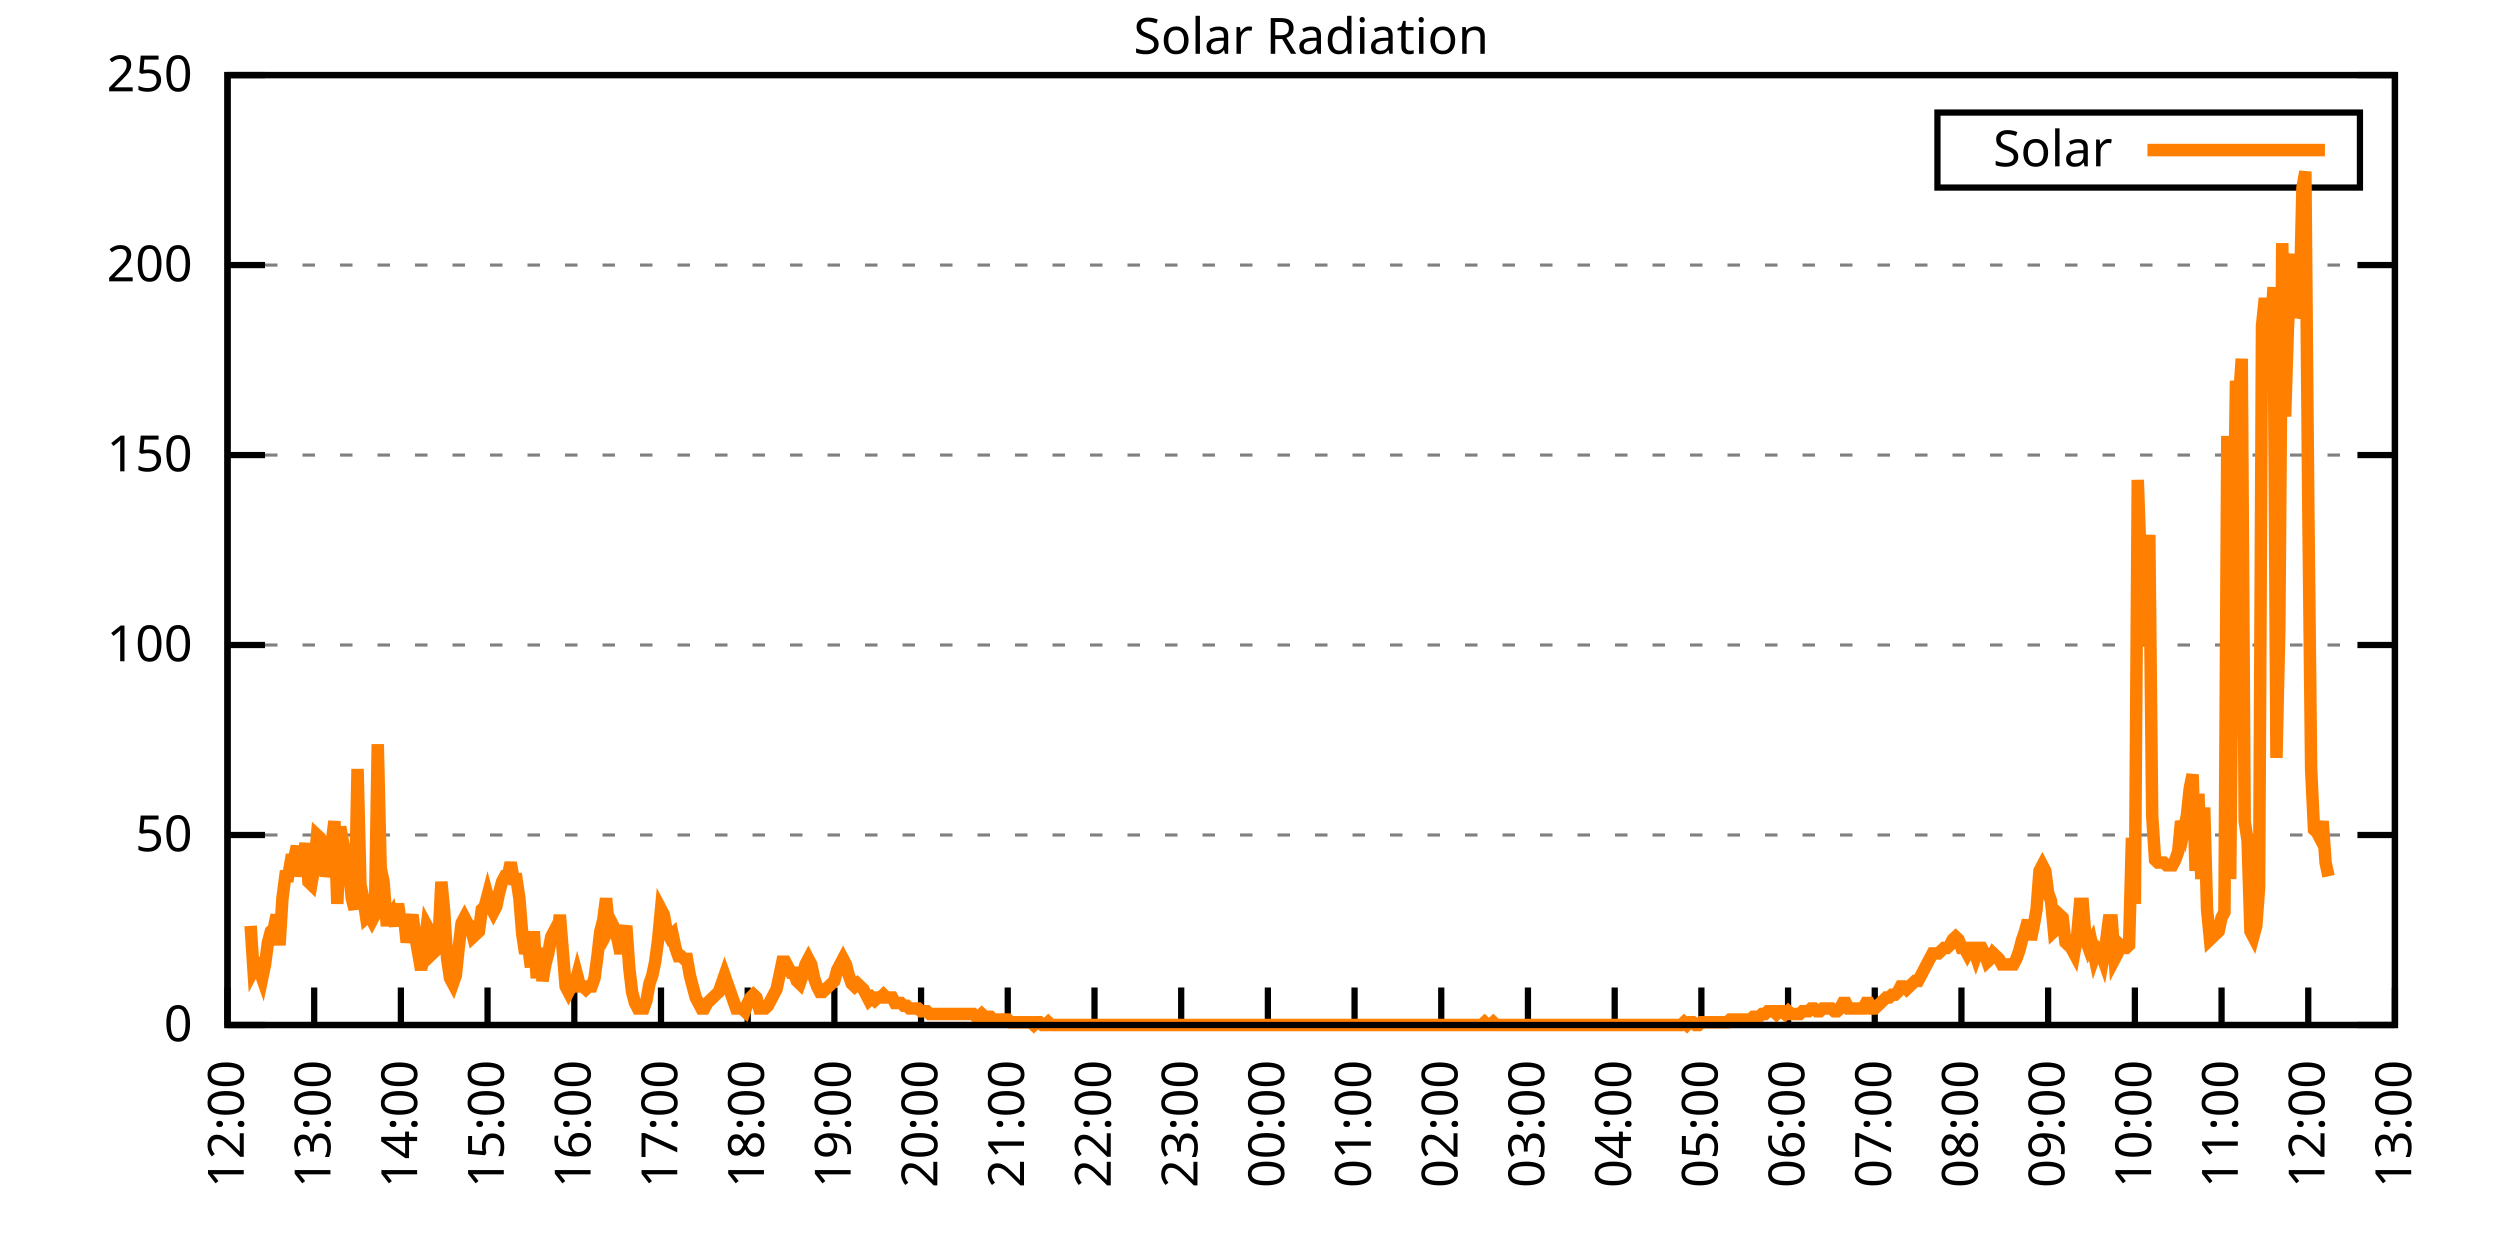
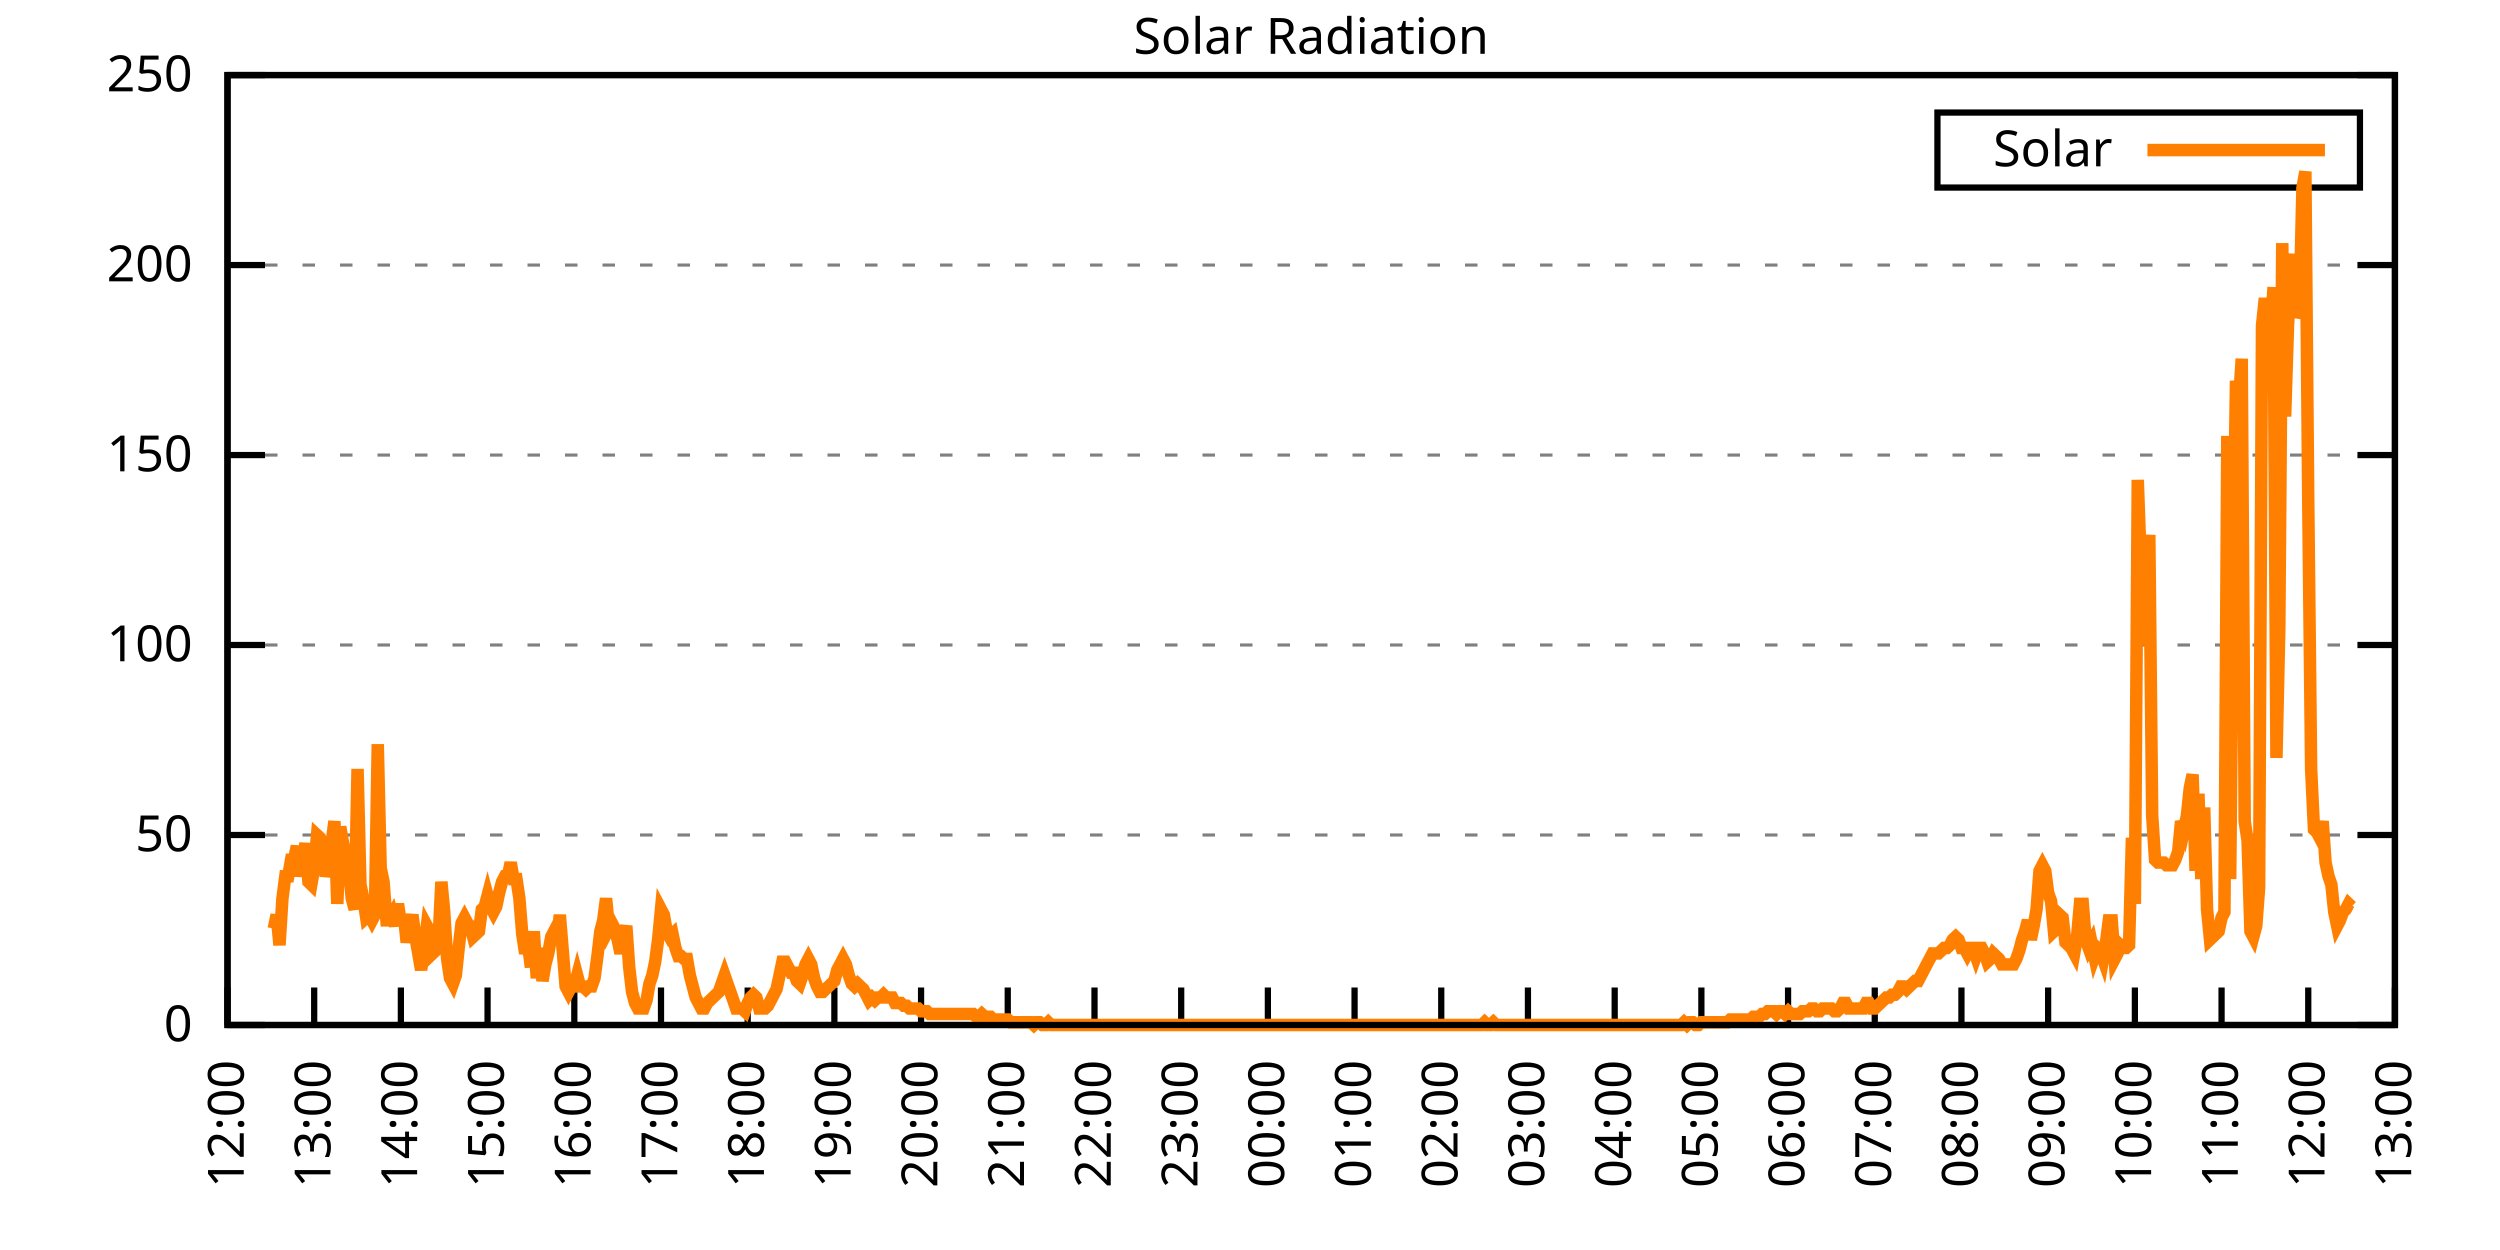
<svg xmlns="http://www.w3.org/2000/svg" xmlns:xlink="http://www.w3.org/1999/xlink" width="400" height="200" viewBox="0 0 400 200">
  <g id="gnuplot_canvas">
    <rect x="0" y="0" width="400" height="200" fill="none" />
    <defs>
      <circle id="gpDot" r="0.5" stroke-width="0.5" stroke="currentColor" />
      <path id="gpPt0" stroke-width="0.333" stroke="currentColor" d="M-1,0 h2 M0,-1 v2" />
      <path id="gpPt1" stroke-width="0.333" stroke="currentColor" d="M-1,-1 L1,1 M1,-1 L-1,1" />
      <path id="gpPt2" stroke-width="0.333" stroke="currentColor" d="M-1,0 L1,0 M0,-1 L0,1 M-1,-1 L1,1 M-1,1 L1,-1" />
      <rect id="gpPt3" stroke-width="0.333" stroke="currentColor" x="-1" y="-1" width="2" height="2" />
      <rect id="gpPt4" stroke-width="0.333" stroke="currentColor" fill="currentColor" x="-1" y="-1" width="2" height="2" />
      <circle id="gpPt5" stroke-width="0.333" stroke="currentColor" cx="0" cy="0" r="1" />
      <use xlink:href="#gpPt5" id="gpPt6" fill="currentColor" stroke="none" />
      <path id="gpPt7" stroke-width="0.333" stroke="currentColor" d="M0,-1.33 L-1.33,0.67 L1.33,0.67 z" />
      <use xlink:href="#gpPt7" id="gpPt8" fill="currentColor" stroke="none" />
      <use xlink:href="#gpPt7" id="gpPt9" stroke="currentColor" transform="rotate(180)" />
      <use xlink:href="#gpPt9" id="gpPt10" fill="currentColor" stroke="none" />
      <use xlink:href="#gpPt3" id="gpPt11" stroke="currentColor" transform="rotate(45)" />
      <use xlink:href="#gpPt11" id="gpPt12" fill="currentColor" stroke="none" />
      <path id="gpPt13" stroke-width="0.333" stroke="currentColor" d="M0,1.330 L1.265,0.411 L0.782,-1.067 L-0.782,-1.076 L-1.265,0.411 z" />
      <use xlink:href="#gpPt13" id="gpPt14" fill="currentColor" stroke="none" />
      <filter id="textbox" filterUnits="objectBoundingBox" x="0" y="0" height="1" width="1">
        <feFlood flood-color="white" flood-opacity="1" result="bgnd" />
        <feComposite in="SourceGraphic" in2="bgnd" operator="atop" />
      </filter>
      <filter id="greybox" filterUnits="objectBoundingBox" x="0" y="0" height="1" width="1">
        <feFlood flood-color="lightgrey" flood-opacity="1" result="grey" />
        <feComposite in="SourceGraphic" in2="grey" operator="atop" />
      </filter>
    </defs>
    <g fill="none" color="white" stroke="currentColor" stroke-width="1.00" stroke-linecap="butt" stroke-linejoin="miter">
</g>
    <g fill="none" color="black" stroke="currentColor" stroke-width="1.00" stroke-linecap="butt" stroke-linejoin="miter">
      <g stroke="none" shape-rendering="crispEdges">
        <polygon fill="rgb(255, 255, 255)" points="36.40,164.00 383.18,164.00 383.18,12.02 36.40,12.02 " />
      </g>
    </g>
    <g fill="none" color="black" stroke="currentColor" stroke-width="1.00" stroke-linecap="butt" stroke-linejoin="miter">
</g>
    <g fill="none" color="black" stroke="black" stroke-width="0.50" stroke-linecap="butt" stroke-linejoin="miter">
</g>
    <g fill="none" color="gray" stroke="currentColor" stroke-width="0.50" stroke-linecap="butt" stroke-linejoin="miter">
      <path stroke="gray" stroke-dasharray="2,4" class="gridline" d="M36.40,164.00 L383.19,164.00  " />
    </g>
    <g fill="none" color="gray" stroke="gray" stroke-width="1.00" stroke-linecap="butt" stroke-linejoin="miter">
</g>
    <g fill="none" color="black" stroke="currentColor" stroke-width="1.00" stroke-linecap="butt" stroke-linejoin="miter">
      <path stroke="black" d="M36.40,164.00 L42.40,164.00 M383.19,164.00 L377.19,164.00  " />
      <g transform="translate(30.80,166.60)" stroke="none" fill="black" font-family="Sans" font-size="8.00" text-anchor="end">
        <text>
          <tspan font-family="Sans"> 0</tspan>
        </text>
      </g>
    </g>
    <g fill="none" color="black" stroke="currentColor" stroke-width="1.00" stroke-linecap="butt" stroke-linejoin="miter">
</g>
    <g fill="none" color="black" stroke="black" stroke-width="0.50" stroke-linecap="butt" stroke-linejoin="miter">
</g>
    <g fill="none" color="gray" stroke="currentColor" stroke-width="0.50" stroke-linecap="butt" stroke-linejoin="miter">
      <path stroke="gray" stroke-dasharray="2,4" class="gridline" d="M36.40,133.60 L383.19,133.60  " />
    </g>
    <g fill="none" color="gray" stroke="gray" stroke-width="1.00" stroke-linecap="butt" stroke-linejoin="miter">
</g>
    <g fill="none" color="black" stroke="currentColor" stroke-width="1.00" stroke-linecap="butt" stroke-linejoin="miter">
      <path stroke="black" d="M36.40,133.60 L42.40,133.60 M383.19,133.60 L377.19,133.60  " />
      <g transform="translate(30.80,136.20)" stroke="none" fill="black" font-family="Sans" font-size="8.00" text-anchor="end">
        <text>
          <tspan font-family="Sans"> 50</tspan>
        </text>
      </g>
    </g>
    <g fill="none" color="black" stroke="currentColor" stroke-width="1.00" stroke-linecap="butt" stroke-linejoin="miter">
</g>
    <g fill="none" color="black" stroke="black" stroke-width="0.50" stroke-linecap="butt" stroke-linejoin="miter">
</g>
    <g fill="none" color="gray" stroke="currentColor" stroke-width="0.50" stroke-linecap="butt" stroke-linejoin="miter">
      <path stroke="gray" stroke-dasharray="2,4" class="gridline" d="M36.40,103.20 L383.19,103.20  " />
    </g>
    <g fill="none" color="gray" stroke="gray" stroke-width="1.00" stroke-linecap="butt" stroke-linejoin="miter">
</g>
    <g fill="none" color="black" stroke="currentColor" stroke-width="1.00" stroke-linecap="butt" stroke-linejoin="miter">
      <path stroke="black" d="M36.40,103.20 L42.40,103.20 M383.19,103.20 L377.19,103.20  " />
      <g transform="translate(30.80,105.80)" stroke="none" fill="black" font-family="Sans" font-size="8.00" text-anchor="end">
        <text>
          <tspan font-family="Sans"> 100</tspan>
        </text>
      </g>
    </g>
    <g fill="none" color="black" stroke="currentColor" stroke-width="1.00" stroke-linecap="butt" stroke-linejoin="miter">
</g>
    <g fill="none" color="black" stroke="black" stroke-width="0.50" stroke-linecap="butt" stroke-linejoin="miter">
</g>
    <g fill="none" color="gray" stroke="currentColor" stroke-width="0.50" stroke-linecap="butt" stroke-linejoin="miter">
      <path stroke="gray" stroke-dasharray="2,4" class="gridline" d="M36.40,72.81 L383.19,72.81  " />
    </g>
    <g fill="none" color="gray" stroke="gray" stroke-width="1.00" stroke-linecap="butt" stroke-linejoin="miter">
</g>
    <g fill="none" color="black" stroke="currentColor" stroke-width="1.00" stroke-linecap="butt" stroke-linejoin="miter">
      <path stroke="black" d="M36.40,72.81 L42.40,72.81 M383.19,72.81 L377.19,72.81  " />
      <g transform="translate(30.80,75.41)" stroke="none" fill="black" font-family="Sans" font-size="8.00" text-anchor="end">
        <text>
          <tspan font-family="Sans"> 150</tspan>
        </text>
      </g>
    </g>
    <g fill="none" color="black" stroke="currentColor" stroke-width="1.00" stroke-linecap="butt" stroke-linejoin="miter">
</g>
    <g fill="none" color="black" stroke="black" stroke-width="0.50" stroke-linecap="butt" stroke-linejoin="miter">
</g>
    <g fill="none" color="gray" stroke="currentColor" stroke-width="0.50" stroke-linecap="butt" stroke-linejoin="miter">
      <path stroke="gray" stroke-dasharray="2,4" class="gridline" d="M36.40,42.41 L383.19,42.41  " />
    </g>
    <g fill="none" color="gray" stroke="gray" stroke-width="1.00" stroke-linecap="butt" stroke-linejoin="miter">
</g>
    <g fill="none" color="black" stroke="currentColor" stroke-width="1.00" stroke-linecap="butt" stroke-linejoin="miter">
      <path stroke="black" d="M36.40,42.41 L42.40,42.41 M383.19,42.41 L377.19,42.41  " />
      <g transform="translate(30.80,45.01)" stroke="none" fill="black" font-family="Sans" font-size="8.00" text-anchor="end">
        <text>
          <tspan font-family="Sans"> 200</tspan>
        </text>
      </g>
    </g>
    <g fill="none" color="black" stroke="currentColor" stroke-width="1.00" stroke-linecap="butt" stroke-linejoin="miter">
</g>
    <g fill="none" color="black" stroke="black" stroke-width="0.50" stroke-linecap="butt" stroke-linejoin="miter">
</g>
    <g fill="none" color="gray" stroke="currentColor" stroke-width="0.50" stroke-linecap="butt" stroke-linejoin="miter">
      <path stroke="gray" stroke-dasharray="2,4" class="gridline" d="M36.40,12.01 L383.19,12.01  " />
    </g>
    <g fill="none" color="gray" stroke="gray" stroke-width="1.00" stroke-linecap="butt" stroke-linejoin="miter">
</g>
    <g fill="none" color="black" stroke="currentColor" stroke-width="1.00" stroke-linecap="butt" stroke-linejoin="miter">
      <path stroke="black" d="M36.40,12.01 L42.40,12.01 M383.19,12.01 L377.19,12.01  " />
      <g transform="translate(30.80,14.61)" stroke="none" fill="black" font-family="Sans" font-size="8.00" text-anchor="end">
        <text>
          <tspan font-family="Sans"> 250</tspan>
        </text>
      </g>
    </g>
    <g fill="none" color="black" stroke="currentColor" stroke-width="1.00" stroke-linecap="butt" stroke-linejoin="miter">
      <path stroke="black" d="M36.40,164.00 L36.40,158.00  " />
      <g transform="translate(39.00,169.60) rotate(270.00)" stroke="none" fill="black" font-family="Sans" font-size="8.00" text-anchor="end">
        <text>
          <tspan font-family="Sans">12:00</tspan>
        </text>
      </g>
    </g>
    <g fill="none" color="black" stroke="currentColor" stroke-width="1.00" stroke-linecap="butt" stroke-linejoin="miter">
      <path stroke="black" d="M50.27,164.00 L50.27,158.00  " />
      <g transform="translate(52.87,169.60) rotate(270.00)" stroke="none" fill="black" font-family="Sans" font-size="8.00" text-anchor="end">
        <text>
          <tspan font-family="Sans">13:00</tspan>
        </text>
      </g>
    </g>
    <g fill="none" color="black" stroke="currentColor" stroke-width="1.00" stroke-linecap="butt" stroke-linejoin="miter">
      <path stroke="black" d="M64.14,164.00 L64.14,158.00  " />
      <g transform="translate(66.74,169.60) rotate(270.00)" stroke="none" fill="black" font-family="Sans" font-size="8.00" text-anchor="end">
        <text>
          <tspan font-family="Sans">14:00</tspan>
        </text>
      </g>
    </g>
    <g fill="none" color="black" stroke="currentColor" stroke-width="1.00" stroke-linecap="butt" stroke-linejoin="miter">
      <path stroke="black" d="M78.01,164.00 L78.01,158.00  " />
      <g transform="translate(80.61,169.60) rotate(270.00)" stroke="none" fill="black" font-family="Sans" font-size="8.00" text-anchor="end">
        <text>
          <tspan font-family="Sans">15:00</tspan>
        </text>
      </g>
    </g>
    <g fill="none" color="black" stroke="currentColor" stroke-width="1.00" stroke-linecap="butt" stroke-linejoin="miter">
      <path stroke="black" d="M91.89,164.00 L91.89,158.00  " />
      <g transform="translate(94.49,169.60) rotate(270.00)" stroke="none" fill="black" font-family="Sans" font-size="8.00" text-anchor="end">
        <text>
          <tspan font-family="Sans">16:00</tspan>
        </text>
      </g>
    </g>
    <g fill="none" color="black" stroke="currentColor" stroke-width="1.00" stroke-linecap="butt" stroke-linejoin="miter">
      <path stroke="black" d="M105.76,164.00 L105.76,158.00  " />
      <g transform="translate(108.36,169.60) rotate(270.00)" stroke="none" fill="black" font-family="Sans" font-size="8.00" text-anchor="end">
        <text>
          <tspan font-family="Sans">17:00</tspan>
        </text>
      </g>
    </g>
    <g fill="none" color="black" stroke="currentColor" stroke-width="1.00" stroke-linecap="butt" stroke-linejoin="miter">
      <path stroke="black" d="M119.63,164.00 L119.63,158.00  " />
      <g transform="translate(122.23,169.60) rotate(270.00)" stroke="none" fill="black" font-family="Sans" font-size="8.00" text-anchor="end">
        <text>
          <tspan font-family="Sans">18:00</tspan>
        </text>
      </g>
    </g>
    <g fill="none" color="black" stroke="currentColor" stroke-width="1.00" stroke-linecap="butt" stroke-linejoin="miter">
      <path stroke="black" d="M133.50,164.00 L133.50,158.00  " />
      <g transform="translate(136.10,169.60) rotate(270.00)" stroke="none" fill="black" font-family="Sans" font-size="8.00" text-anchor="end">
        <text>
          <tspan font-family="Sans">19:00</tspan>
        </text>
      </g>
    </g>
    <g fill="none" color="black" stroke="currentColor" stroke-width="1.00" stroke-linecap="butt" stroke-linejoin="miter">
      <path stroke="black" d="M147.37,164.00 L147.37,158.00  " />
      <g transform="translate(149.97,169.60) rotate(270.00)" stroke="none" fill="black" font-family="Sans" font-size="8.00" text-anchor="end">
        <text>
          <tspan font-family="Sans">20:00</tspan>
        </text>
      </g>
    </g>
    <g fill="none" color="black" stroke="currentColor" stroke-width="1.00" stroke-linecap="butt" stroke-linejoin="miter">
      <path stroke="black" d="M161.24,164.00 L161.24,158.00  " />
      <g transform="translate(163.84,169.60) rotate(270.00)" stroke="none" fill="black" font-family="Sans" font-size="8.00" text-anchor="end">
        <text>
          <tspan font-family="Sans">21:00</tspan>
        </text>
      </g>
    </g>
    <g fill="none" color="black" stroke="currentColor" stroke-width="1.00" stroke-linecap="butt" stroke-linejoin="miter">
      <path stroke="black" d="M175.12,164.00 L175.12,158.00  " />
      <g transform="translate(177.72,169.60) rotate(270.00)" stroke="none" fill="black" font-family="Sans" font-size="8.00" text-anchor="end">
        <text>
          <tspan font-family="Sans">22:00</tspan>
        </text>
      </g>
    </g>
    <g fill="none" color="black" stroke="currentColor" stroke-width="1.00" stroke-linecap="butt" stroke-linejoin="miter">
      <path stroke="black" d="M188.99,164.00 L188.99,158.00  " />
      <g transform="translate(191.59,169.60) rotate(270.00)" stroke="none" fill="black" font-family="Sans" font-size="8.00" text-anchor="end">
        <text>
          <tspan font-family="Sans">23:00</tspan>
        </text>
      </g>
    </g>
    <g fill="none" color="black" stroke="currentColor" stroke-width="1.00" stroke-linecap="butt" stroke-linejoin="miter">
      <path stroke="black" d="M202.86,164.00 L202.86,158.00  " />
      <g transform="translate(205.46,169.60) rotate(270.00)" stroke="none" fill="black" font-family="Sans" font-size="8.00" text-anchor="end">
        <text>
          <tspan font-family="Sans">00:00</tspan>
        </text>
      </g>
    </g>
    <g fill="none" color="black" stroke="currentColor" stroke-width="1.00" stroke-linecap="butt" stroke-linejoin="miter">
      <path stroke="black" d="M216.73,164.00 L216.73,158.00  " />
      <g transform="translate(219.33,169.60) rotate(270.00)" stroke="none" fill="black" font-family="Sans" font-size="8.00" text-anchor="end">
        <text>
          <tspan font-family="Sans">01:00</tspan>
        </text>
      </g>
    </g>
    <g fill="none" color="black" stroke="currentColor" stroke-width="1.00" stroke-linecap="butt" stroke-linejoin="miter">
      <path stroke="black" d="M230.60,164.00 L230.60,158.00  " />
      <g transform="translate(233.20,169.60) rotate(270.00)" stroke="none" fill="black" font-family="Sans" font-size="8.00" text-anchor="end">
        <text>
          <tspan font-family="Sans">02:00</tspan>
        </text>
      </g>
    </g>
    <g fill="none" color="black" stroke="currentColor" stroke-width="1.00" stroke-linecap="butt" stroke-linejoin="miter">
      <path stroke="black" d="M244.47,164.00 L244.47,158.00  " />
      <g transform="translate(247.07,169.60) rotate(270.00)" stroke="none" fill="black" font-family="Sans" font-size="8.00" text-anchor="end">
        <text>
          <tspan font-family="Sans">03:00</tspan>
        </text>
      </g>
    </g>
    <g fill="none" color="black" stroke="currentColor" stroke-width="1.00" stroke-linecap="butt" stroke-linejoin="miter">
      <path stroke="black" d="M258.35,164.00 L258.35,158.00  " />
      <g transform="translate(260.95,169.60) rotate(270.00)" stroke="none" fill="black" font-family="Sans" font-size="8.00" text-anchor="end">
        <text>
          <tspan font-family="Sans">04:00</tspan>
        </text>
      </g>
    </g>
    <g fill="none" color="black" stroke="currentColor" stroke-width="1.00" stroke-linecap="butt" stroke-linejoin="miter">
      <path stroke="black" d="M272.22,164.00 L272.22,158.00  " />
      <g transform="translate(274.82,169.60) rotate(270.00)" stroke="none" fill="black" font-family="Sans" font-size="8.00" text-anchor="end">
        <text>
          <tspan font-family="Sans">05:00</tspan>
        </text>
      </g>
    </g>
    <g fill="none" color="black" stroke="currentColor" stroke-width="1.00" stroke-linecap="butt" stroke-linejoin="miter">
      <path stroke="black" d="M286.09,164.00 L286.09,158.00  " />
      <g transform="translate(288.69,169.60) rotate(270.00)" stroke="none" fill="black" font-family="Sans" font-size="8.00" text-anchor="end">
        <text>
          <tspan font-family="Sans">06:00</tspan>
        </text>
      </g>
    </g>
    <g fill="none" color="black" stroke="currentColor" stroke-width="1.00" stroke-linecap="butt" stroke-linejoin="miter">
      <path stroke="black" d="M299.96,164.00 L299.96,158.00  " />
      <g transform="translate(302.56,169.60) rotate(270.00)" stroke="none" fill="black" font-family="Sans" font-size="8.00" text-anchor="end">
        <text>
          <tspan font-family="Sans">07:00</tspan>
        </text>
      </g>
    </g>
    <g fill="none" color="black" stroke="currentColor" stroke-width="1.00" stroke-linecap="butt" stroke-linejoin="miter">
      <path stroke="black" d="M313.83,164.00 L313.83,158.00  " />
      <g transform="translate(316.43,169.60) rotate(270.00)" stroke="none" fill="black" font-family="Sans" font-size="8.00" text-anchor="end">
        <text>
          <tspan font-family="Sans">08:00</tspan>
        </text>
      </g>
    </g>
    <g fill="none" color="black" stroke="currentColor" stroke-width="1.00" stroke-linecap="butt" stroke-linejoin="miter">
      <path stroke="black" d="M327.70,164.00 L327.70,158.00  " />
      <g transform="translate(330.30,169.60) rotate(270.00)" stroke="none" fill="black" font-family="Sans" font-size="8.00" text-anchor="end">
        <text>
          <tspan font-family="Sans">09:00</tspan>
        </text>
      </g>
    </g>
    <g fill="none" color="black" stroke="currentColor" stroke-width="1.00" stroke-linecap="butt" stroke-linejoin="miter">
      <path stroke="black" d="M341.58,164.00 L341.58,158.00  " />
      <g transform="translate(344.18,169.60) rotate(270.00)" stroke="none" fill="black" font-family="Sans" font-size="8.00" text-anchor="end">
        <text>
          <tspan font-family="Sans">10:00</tspan>
        </text>
      </g>
    </g>
    <g fill="none" color="black" stroke="currentColor" stroke-width="1.00" stroke-linecap="butt" stroke-linejoin="miter">
      <path stroke="black" d="M355.45,164.00 L355.45,158.00  " />
      <g transform="translate(358.05,169.60) rotate(270.00)" stroke="none" fill="black" font-family="Sans" font-size="8.00" text-anchor="end">
        <text>
          <tspan font-family="Sans">11:00</tspan>
        </text>
      </g>
    </g>
    <g fill="none" color="black" stroke="currentColor" stroke-width="1.00" stroke-linecap="butt" stroke-linejoin="miter">
      <path stroke="black" d="M369.32,164.00 L369.32,158.00  " />
      <g transform="translate(371.92,169.60) rotate(270.00)" stroke="none" fill="black" font-family="Sans" font-size="8.00" text-anchor="end">
        <text>
          <tspan font-family="Sans">12:00</tspan>
        </text>
      </g>
    </g>
    <g fill="none" color="black" stroke="currentColor" stroke-width="1.00" stroke-linecap="butt" stroke-linejoin="miter">
      <path stroke="black" d="M383.19,164.00 L383.19,158.00  " />
      <g transform="translate(385.79,169.60) rotate(270.00)" stroke="none" fill="black" font-family="Sans" font-size="8.00" text-anchor="end">
        <text>
          <tspan font-family="Sans">13:00</tspan>
        </text>
      </g>
    </g>
    <g fill="none" color="black" stroke="currentColor" stroke-width="1.00" stroke-linecap="butt" stroke-linejoin="miter">
</g>
    <g fill="none" color="black" stroke="currentColor" stroke-width="1.00" stroke-linecap="butt" stroke-linejoin="miter">
      <path stroke="black" d="M36.40,12.01 L36.40,164.00 L383.19,164.00 L383.19,12.01 L36.40,12.01 Z  " />
    </g>
    <g fill="none" color="black" stroke="currentColor" stroke-width="1.00" stroke-linecap="butt" stroke-linejoin="miter">
</g>
    <g fill="none" color="black" stroke="currentColor" stroke-width="1.00" stroke-linecap="butt" stroke-linejoin="miter">
      <path stroke="black" d="M309.99,30.01 L309.99,18.01 L377.59,18.01 L377.59,30.01 L309.99,30.01 Z  " />
    </g>
    <g id="Solar_Radiation_plot_1">
      <g fill="none" color="white" stroke="black" stroke-width="2.00" stroke-linecap="butt" stroke-linejoin="miter">
</g>
      <g fill="none" color="black" stroke="currentColor" stroke-width="2.00" stroke-linecap="butt" stroke-linejoin="miter">
        <g transform="translate(337.99,26.61)" stroke="none" fill="black" font-family="Sans" font-size="8.00" text-anchor="end">
          <text>
            <tspan font-family="Sans">Solar</tspan>
          </text>
        </g>
      </g>
      <g fill="none" color="black" stroke="currentColor" stroke-width="2.00" stroke-linecap="butt" stroke-linejoin="miter">
-         <path stroke="rgb(255, 127,   0)" d="M343.59,24.01 L371.99,24.01 M40.10,148.14 L40.56,155.19 L41.02,154.31 L41.49,155.19 L41.95,156.51 L42.41,154.31   L42.87,150.79 L43.34,149.02 L43.80,148.58 L44.26,146.38 L44.72,151.23 L45.19,143.74 L45.65,140.21 L46.11,140.21   L46.57,137.57 L47.03,137.57 L47.50,135.37 L47.96,140.21 L48.42,137.57 L48.88,134.93 L49.35,141.09 L49.81,141.54   L50.27,138.89 L50.73,133.61 L51.20,134.05 L51.66,135.37 L52.12,140.21 L52.58,138.45 L53.05,134.93 L53.51,131.40   L53.97,144.62 L54.43,132.28 L54.90,134.93 L55.36,137.13 L55.82,138.89 L56.28,143.74 L56.75,145.50 L57.21,123.03   L57.67,141.54 L58.13,143.74 L58.59,146.82 L59.06,146.38 L59.52,147.26 L59.98,146.38 L60.44,119.07 L60.91,138.89   L61.37,141.09 L61.83,147.26 L62.29,147.26 L62.76,146.38 L63.22,148.14 L63.68,144.62 L64.14,147.70 L64.61,146.38   L65.07,150.79 L65.53,148.14 L65.99,146.38 L66.46,149.90 L66.92,152.55 L67.38,155.19 L67.84,152.11 L68.30,148.14   L68.77,149.02 L69.23,152.55 L69.69,152.11 L70.15,150.79 L70.62,141.09 L71.08,145.94 L71.54,153.43 L72.00,156.51   L72.47,157.39 L72.93,156.07 L73.39,151.67 L73.85,147.70 L74.32,146.82 L74.78,147.70 L75.24,148.14 L75.70,149.90   L76.17,149.46 L76.63,149.02 L77.09,145.50 L77.55,145.06 L78.01,143.30 L78.48,145.06 L78.94,145.94 L79.40,145.06   L79.86,142.86 L80.33,141.09 L80.79,140.21 L81.25,140.21 L81.71,138.01 L82.18,140.65 L82.64,140.65 L83.10,143.74   L83.56,149.46 L84.03,152.55 L84.49,151.23 L84.95,154.75 L85.41,149.02 L85.88,156.51 L86.34,151.67 L86.80,156.95   L87.26,154.31 L87.72,152.55 L88.19,149.90 L88.65,149.02 L89.11,150.79 L89.57,146.38 L90.04,152.11 L90.50,157.83   L90.96,158.71 L91.42,157.83 L91.89,157.83 L92.35,156.07 L92.81,157.83 L93.27,157.83 L93.74,158.27 L94.20,157.83   L94.66,157.83 L95.12,156.51 L95.59,152.99 L96.05,149.02 L96.51,147.26 L96.97,143.74 L97.44,148.58 L97.90,147.70   L98.36,148.58 L98.82,150.34 L99.28,152.55 L99.75,149.90 L100.21,148.14 L100.67,154.75 L101.13,158.71 L101.60,160.48   L102.06,161.36 L102.52,161.36 L102.98,161.36 L103.45,160.04 L103.91,157.39 L104.37,156.07 L104.83,153.87 L105.30,150.34   L105.76,145.50 L106.22,146.38 L106.68,149.02 L107.15,149.90 L107.61,149.46 L108.07,151.67 L108.53,152.99 L108.99,152.99   L109.46,153.43 L109.92,153.43 L110.38,156.07 L110.84,157.83 L111.31,159.60 L111.77,160.48 L112.23,161.36 L112.69,161.36   L113.16,160.48 L113.62,160.04 L114.08,159.60 L114.54,159.15 L115.01,158.71 L115.47,157.39 L115.93,156.07 L116.39,157.39   L116.86,158.71 L117.32,160.04 L117.78,161.36 L118.24,161.36 L118.70,161.36 L119.17,161.80 L119.63,160.48 L120.09,159.60   L120.55,159.15 L121.02,159.60 L121.48,161.36 L121.94,161.36 L122.40,161.36 L122.87,160.92 L123.33,160.04 L123.79,159.15   L124.25,158.27 L124.72,156.07 L125.18,153.87 L125.64,153.87 L126.10,154.75 L126.57,155.63 L127.03,155.63 L127.49,156.95   L127.95,157.39 L128.41,156.07 L128.88,154.31 L129.34,153.43 L129.80,154.31 L130.26,156.51 L130.73,157.83 L131.19,158.71   L131.65,158.71 L132.11,158.27 L132.58,157.83 L133.04,157.39 L133.50,156.95 L133.96,155.19 L134.43,154.31 L134.89,153.43   L135.35,154.31 L135.81,156.07 L136.28,157.39 L136.74,157.83 L137.20,157.39 L137.66,157.83 L138.13,158.27 L138.59,159.15   L139.05,160.04 L139.51,159.60 L139.97,160.04 L140.44,159.60 L140.90,159.60 L141.36,159.15 L141.82,159.60 L142.29,159.60   L142.75,159.60 L143.21,160.48 L143.67,160.48 L144.14,160.48 L144.60,160.92 L145.06,160.92 L145.52,161.36 L145.99,161.36   L146.45,161.36 L146.91,161.36 L147.37,161.80 L147.84,161.80 L148.30,161.80 L148.76,162.24 L149.22,162.24 L149.68,162.24   L150.15,162.24 L150.61,162.24 L151.07,162.24 L151.53,162.24 L152.00,162.24 L152.46,162.24 L152.92,162.24 L153.38,162.24   L153.85,162.24 L154.31,162.24 L154.77,162.24 L155.23,162.24 L155.70,162.24 L156.16,162.68 L156.62,162.68 L157.08,162.24   L157.55,162.68 L158.01,162.68 L158.47,162.68 L158.93,163.12 L159.39,163.12 L159.86,163.12 L160.32,163.12 L160.78,163.12   L161.24,163.12 L161.71,163.56 L162.17,163.56 L162.63,163.56 L163.09,163.56 L163.56,163.56 L164.02,163.56 L164.48,163.56   L164.94,163.56 L165.41,164.00 L165.87,163.56 L166.33,163.56 L166.79,164.00 L167.26,164.00 L167.72,163.56 L168.18,164.00   L168.64,164.00 L169.10,164.00 L169.57,164.00 L170.03,164.00 L170.49,164.00 L170.95,164.00 L171.42,164.00 L171.88,164.00   L172.34,164.00 L172.80,164.00 L173.27,164.00 L173.73,164.00 L174.19,164.00 L174.65,164.00 L175.12,164.00 L175.58,164.00   L176.04,164.00 L176.50,164.00 L176.97,164.00 L177.43,164.00 L177.89,164.00 L178.35,164.00 L178.82,164.00 L179.28,164.00   L179.74,164.00 L180.20,164.00 L180.66,164.00 L181.13,164.00 L181.59,164.00 L182.05,164.00 L182.51,164.00 L182.98,164.00   L183.44,164.00 L183.90,164.00 L184.36,164.00 L184.83,164.00 L185.29,164.00 L185.75,164.00 L186.21,164.00 L186.68,164.00   L187.14,164.00 L187.60,164.00 L188.06,164.00 L188.53,164.00 L188.99,164.00 L189.45,164.00 L189.91,164.00 L190.37,164.00   L190.84,164.00 L191.30,164.00 L191.76,164.00 L192.22,164.00 L192.69,164.00 L193.15,164.00 L193.61,164.00 L194.07,164.00   L194.54,164.00 L195.00,164.00 L195.46,164.00 L195.92,164.00 L196.39,164.00 L196.85,164.00 L197.31,164.00 L197.77,164.00   L198.24,164.00 L198.70,164.00 L199.16,164.00 L199.62,164.00 L200.08,164.00 L200.55,164.00 L201.01,164.00 L201.47,164.00   L201.93,164.00 L202.40,164.00 L202.86,164.00 L203.32,164.00 L203.78,164.00 L204.25,164.00 L204.71,164.00 L205.17,164.00   L205.63,164.00 L206.10,164.00 L206.56,164.00 L207.02,164.00 L207.48,164.00 L207.95,164.00 L208.41,164.00 L208.87,164.00   L209.33,164.00 L209.80,164.00 L210.26,164.00 L210.72,164.00 L211.18,164.00 L211.64,164.00 L212.11,164.00 L212.57,164.00   L213.03,164.00 L213.49,164.00 L213.96,164.00 L214.42,164.00 L214.88,164.00 L215.34,164.00 L215.81,164.00 L216.27,164.00   L216.73,164.00 L217.19,164.00 L217.66,164.00 L218.12,164.00 L218.58,164.00 L219.04,164.00 L219.51,164.00 L219.97,164.00   L220.43,164.00 L220.89,164.00 L221.35,164.00 L221.82,164.00 L222.28,164.00 L222.74,164.00 L223.20,164.00 L223.67,164.00   L224.13,164.00 L224.59,164.00 L225.05,164.00 L225.52,164.00 L225.98,164.00 L226.44,164.00 L226.90,164.00 L227.37,164.00   L227.83,164.00 L228.29,164.00 L228.75,164.00 L229.22,164.00 L229.68,164.00 L230.14,164.00 L230.60,164.00 L231.06,164.00   L231.53,164.00 L231.99,164.00 L232.45,164.00 L232.91,164.00 L233.38,164.00 L233.84,164.00 L234.30,164.00 L234.76,164.00   L235.23,164.00 L235.69,164.00 L236.15,164.00 L236.61,164.00 L237.08,164.00 L237.54,163.56 L238.00,164.00 L238.46,164.00   L238.93,163.56 L239.39,164.00 L239.85,164.00 L240.31,164.00 L240.77,164.00 L241.24,164.00 L241.70,164.00 L242.16,164.00   L242.62,164.00 L243.09,164.00 L243.55,164.00 L244.01,164.00 L244.47,164.00 L244.94,164.00 L245.40,164.00 L245.86,164.00   L246.32,164.00 L246.79,164.00 L247.25,164.00 L247.71,164.00 L248.17,164.00 L248.64,164.00 L249.10,164.00 L249.56,164.00   L250.02,164.00 L250.49,164.00 L250.95,164.00 L251.41,164.00 L251.87,164.00 L252.33,164.00 L252.80,164.00 L253.26,164.00   L253.72,164.00 L254.18,164.00 L254.65,164.00 L255.11,164.00 L255.57,164.00 L256.03,164.00 L256.50,164.00 L256.96,164.00   L257.42,164.00 L257.88,164.00 L258.35,164.00 L258.81,164.00 L259.27,164.00 L259.73,164.00 L260.20,164.00 L260.66,164.00   L261.12,164.00 L261.58,164.00 L262.04,164.00 L262.51,164.00 L262.97,164.00 L263.43,164.00 L263.89,164.00 L264.36,164.00   L264.82,164.00 L265.28,164.00 L265.74,164.00 L266.21,164.00 L266.67,164.00 L267.13,164.00 L267.59,164.00 L268.06,164.00   L268.52,164.00 L268.98,164.00 L269.44,163.56 L269.91,164.00 L270.37,163.56 L270.83,163.56 L271.29,164.00 L271.75,164.00   L272.22,163.56 L272.68,163.56 L273.14,163.56 L273.60,163.56 L274.07,163.56 L274.53,163.56 L274.99,163.56 L275.45,163.56   L275.92,163.56 L276.38,163.56 L276.84,163.12 L277.30,163.12 L277.77,163.12 L278.23,163.12 L278.69,163.12 L279.15,163.12   L279.62,163.12 L280.08,163.12 L280.54,162.68 L281.00,162.68 L281.46,162.68 L281.93,162.24 L282.39,162.24 L282.85,161.80   L283.31,161.80 L283.78,161.80 L284.24,162.24 L284.70,161.80 L285.16,161.80 L285.63,162.24 L286.09,161.80 L286.55,162.24   L287.01,162.24 L287.48,162.24 L287.94,162.24 L288.40,161.80 L288.86,161.80 L289.33,161.80 L289.79,161.36 L290.25,161.36   L290.71,161.80 L291.18,161.80 L291.64,161.36 L292.10,161.36 L292.56,161.36 L293.02,161.36 L293.49,161.80 L293.95,161.80   L294.41,161.36 L294.87,160.48 L295.34,160.48 L295.80,161.36 L296.26,161.36 L296.72,161.36 L297.19,161.36 L297.65,161.36   L298.11,161.36 L298.57,160.48 L299.04,160.48 L299.50,161.36 L299.96,161.36 L300.42,160.92 L300.89,160.48 L301.35,160.04   L301.81,159.60 L302.27,159.60 L302.73,159.15 L303.20,159.15 L303.66,158.71 L304.12,157.83 L304.58,157.83 L305.05,158.27   L305.51,157.83 L305.97,157.39 L306.43,156.95 L306.90,156.95 L307.36,156.07 L307.82,155.19 L308.28,154.31 L308.75,153.43   L309.21,152.55 L309.67,152.55 L310.13,152.55 L310.60,152.11 L311.06,151.67 L311.52,151.67 L311.98,151.23 L312.44,150.34   L312.91,149.90 L313.37,150.34 L313.83,151.67 L314.29,151.67 L314.76,152.55 L315.22,151.67 L315.68,151.67 L316.14,152.99   L316.61,151.67 L317.07,151.67 L317.53,152.55 L317.99,153.87 L318.46,153.43 L318.92,152.55 L319.38,152.99 L319.84,153.43   L320.31,154.31 L320.77,154.31 L321.23,154.31 L321.69,154.31 L322.15,154.31 L322.62,153.43 L323.08,152.11 L323.54,150.34   L324.00,149.02 L324.47,147.26 L324.93,150.34 L325.39,148.14 L325.85,145.50 L326.32,139.33 L326.78,138.45 L327.24,139.33   L327.70,142.86 L328.17,144.18 L328.63,149.02 L329.09,148.58 L329.55,146.38 L330.02,146.82 L330.48,150.79 L330.94,151.23   L331.40,151.67 L331.87,152.55 L332.33,149.90 L332.79,144.62 L333.25,144.62 L333.71,150.34 L334.18,151.67 L334.64,150.79   L335.10,152.99 L335.56,151.67 L336.03,152.11 L336.49,153.43 L336.95,150.79 L337.41,147.26 L337.88,147.26 L338.34,153.43   L338.80,152.55 L339.26,151.23 L339.73,151.67 L340.19,151.67 L340.65,151.23 L341.11,134.05 L341.58,144.62 L342.04,76.78   L342.50,89.56 L342.96,103.21 L343.42,91.76 L343.89,85.59 L344.35,130.52 L344.81,137.57 L345.27,138.01 L345.74,138.01   L346.20,138.01 L346.66,138.45 L347.12,138.45 L347.59,138.45 L348.05,137.57 L348.51,136.25 L348.97,131.40 L349.44,132.73   L349.90,130.52 L350.36,126.12 L350.82,123.92 L351.29,139.33 L351.75,127.00 L352.21,140.65 L352.67,129.20 L353.13,145.50   L353.60,150.34 L354.06,149.90 L354.52,149.46 L354.98,149.02 L355.45,146.82 L355.91,145.94 L356.37,69.74 L356.83,140.65   L357.30,91.76 L357.76,60.93 L358.22,64.45 L358.68,57.40 L359.15,131.40 L359.61,134.49 L360.07,149.02 L360.53,149.90   L361.00,148.14 L361.46,141.98 L361.92,52.12 L362.38,47.71 L362.84,52.12 L363.31,53.00 L363.77,45.95 L364.23,121.27   L364.69,100.57 L365.16,38.90 L365.62,66.65 L366.08,52.12 L366.54,44.19 L367.01,40.66 L367.47,50.79 L367.93,49.47   L368.39,30.09 L368.86,27.45 L369.32,80.31 L369.78,123.03 L370.24,132.73 L370.71,133.17 L371.17,134.05 L371.63,131.40   L372.09,138.01 L372.56,140.21  " />
+         <path stroke="rgb(255, 127,   0)" d="M343.59,24.01 L371.99,24.01 M43.80,148.58 L44.26,146.38 L44.72,151.23 L45.19,143.74 L45.65,140.21 L46.11,140.21   L46.57,137.57 L47.03,137.57 L47.50,135.37 L47.96,140.21 L48.42,137.57 L48.88,134.93 L49.35,141.09 L49.81,141.54   L50.27,138.89 L50.73,133.61 L51.20,134.05 L51.66,135.37 L52.12,140.21 L52.58,138.45 L53.05,134.93 L53.51,131.40   L53.97,144.62 L54.43,132.28 L54.90,134.93 L55.36,137.13 L55.82,138.89 L56.28,143.74 L56.75,145.50 L57.21,123.03   L57.67,141.54 L58.13,143.74 L58.59,146.82 L59.06,146.38 L59.52,147.26 L59.98,146.38 L60.44,119.07 L60.91,138.89   L61.37,141.09 L61.83,147.26 L62.29,147.26 L62.76,146.38 L63.22,148.14 L63.68,144.62 L64.14,147.70 L64.61,146.38   L65.07,150.79 L65.53,148.14 L65.99,146.38 L66.46,149.90 L66.92,152.55 L67.38,155.19 L67.84,152.11 L68.30,148.14   L68.77,149.02 L69.23,152.55 L69.69,152.11 L70.15,150.79 L70.62,141.09 L71.08,145.94 L71.54,153.43 L72.00,156.51   L72.47,157.39 L72.93,156.07 L73.39,151.67 L73.85,147.70 L74.32,146.82 L74.78,147.70 L75.24,148.14 L75.70,149.90   L76.17,149.46 L76.63,149.02 L77.09,145.50 L77.55,145.06 L78.01,143.30 L78.48,145.06 L78.94,145.94 L79.40,145.06   L79.86,142.86 L80.33,141.09 L80.79,140.21 L81.25,140.21 L81.71,138.01 L82.18,140.65 L82.64,140.65 L83.10,143.74   L83.56,149.46 L84.03,152.55 L84.49,151.23 L84.95,154.75 L85.41,149.02 L85.88,156.51 L86.34,151.67 L86.80,156.95   L87.26,154.31 L87.72,152.55 L88.19,149.90 L88.65,149.02 L89.11,150.79 L89.57,146.38 L90.04,152.11 L90.50,157.83   L90.96,158.71 L91.42,157.83 L91.89,157.83 L92.35,156.07 L92.81,157.83 L93.27,157.83 L93.74,158.27 L94.20,157.83   L94.66,157.83 L95.12,156.51 L95.59,152.99 L96.05,149.02 L96.51,147.26 L96.97,143.74 L97.44,148.58 L97.90,147.70   L98.36,148.58 L98.82,150.34 L99.28,152.55 L99.75,149.90 L100.21,148.14 L100.67,154.75 L101.13,158.71 L101.60,160.48   L102.06,161.36 L102.52,161.36 L102.98,161.36 L103.45,160.04 L103.91,157.39 L104.37,156.07 L104.83,153.87 L105.30,150.34   L105.76,145.50 L106.22,146.38 L106.68,149.02 L107.15,149.90 L107.61,149.46 L108.07,151.67 L108.53,152.99 L108.99,152.99   L109.46,153.43 L109.92,153.43 L110.38,156.07 L110.84,157.83 L111.31,159.60 L111.77,160.48 L112.23,161.36 L112.69,161.36   L113.16,160.48 L113.62,160.04 L114.08,159.60 L114.54,159.15 L115.01,158.71 L115.47,157.39 L115.93,156.07 L116.39,157.39   L116.86,158.71 L117.32,160.04 L117.78,161.36 L118.24,161.36 L118.70,161.36 L119.17,161.80 L119.63,160.48 L120.09,159.60   L120.55,159.15 L121.02,159.60 L121.48,161.36 L121.94,161.36 L122.40,161.36 L122.87,160.92 L123.33,160.04 L123.79,159.15   L124.25,158.27 L124.72,156.07 L125.18,153.87 L125.64,153.87 L126.10,154.75 L126.57,155.63 L127.03,155.63 L127.49,156.95   L127.95,157.39 L128.41,156.07 L128.88,154.31 L129.34,153.43 L129.80,154.31 L130.26,156.51 L130.73,157.83 L131.19,158.71   L131.65,158.71 L132.11,158.27 L132.58,157.83 L133.04,157.39 L133.50,156.95 L133.96,155.19 L134.43,154.31 L134.89,153.43   L135.35,154.31 L135.81,156.07 L136.28,157.39 L136.74,157.83 L137.20,157.39 L137.66,157.83 L138.13,158.27 L138.59,159.15   L139.05,160.04 L139.51,159.60 L139.97,160.04 L140.44,159.60 L140.90,159.60 L141.36,159.15 L141.82,159.60 L142.29,159.60   L142.75,159.60 L143.21,160.48 L143.67,160.48 L144.14,160.48 L144.60,160.92 L145.06,160.92 L145.52,161.36 L145.99,161.36   L146.45,161.36 L146.91,161.36 L147.37,161.80 L147.84,161.80 L148.30,161.80 L148.76,162.24 L149.22,162.24 L149.68,162.24   L150.15,162.24 L150.61,162.24 L151.07,162.24 L151.53,162.24 L152.00,162.24 L152.46,162.24 L152.92,162.24 L153.38,162.24   L153.85,162.24 L154.31,162.24 L154.77,162.24 L155.23,162.24 L155.70,162.24 L156.16,162.68 L156.62,162.68 L157.08,162.24   L157.55,162.68 L158.01,162.68 L158.47,162.68 L158.93,163.12 L159.39,163.12 L159.86,163.12 L160.32,163.12 L160.78,163.12   L161.24,163.12 L161.71,163.56 L162.17,163.56 L162.63,163.56 L163.09,163.56 L163.56,163.56 L164.02,163.56 L164.48,163.56   L164.94,163.56 L165.41,164.00 L165.87,163.56 L166.33,163.56 L166.79,164.00 L167.26,164.00 L167.72,163.56 L168.18,164.00   L168.64,164.00 L169.10,164.00 L169.57,164.00 L170.03,164.00 L170.49,164.00 L170.95,164.00 L171.42,164.00 L171.88,164.00   L172.34,164.00 L172.80,164.00 L173.27,164.00 L173.73,164.00 L174.19,164.00 L174.65,164.00 L175.12,164.00 L175.58,164.00   L176.04,164.00 L176.50,164.00 L176.97,164.00 L177.43,164.00 L177.89,164.00 L178.35,164.00 L178.82,164.00 L179.28,164.00   L179.74,164.00 L180.20,164.00 L180.66,164.00 L181.13,164.00 L181.59,164.00 L182.05,164.00 L182.51,164.00 L182.98,164.00   L183.44,164.00 L183.90,164.00 L184.36,164.00 L184.83,164.00 L185.29,164.00 L185.75,164.00 L186.21,164.00 L186.68,164.00   L187.14,164.00 L187.60,164.00 L188.06,164.00 L188.53,164.00 L188.99,164.00 L189.45,164.00 L189.91,164.00 L190.37,164.00   L190.84,164.00 L191.30,164.00 L191.76,164.00 L192.22,164.00 L192.69,164.00 L193.15,164.00 L193.61,164.00 L194.07,164.00   L194.54,164.00 L195.00,164.00 L195.46,164.00 L195.92,164.00 L196.39,164.00 L196.85,164.00 L197.31,164.00 L197.77,164.00   L198.24,164.00 L198.70,164.00 L199.16,164.00 L199.62,164.00 L200.08,164.00 L200.55,164.00 L201.01,164.00 L201.47,164.00   L201.93,164.00 L202.40,164.00 L202.86,164.00 L203.32,164.00 L203.78,164.00 L204.25,164.00 L204.71,164.00 L205.17,164.00   L205.63,164.00 L206.10,164.00 L206.56,164.00 L207.02,164.00 L207.48,164.00 L207.95,164.00 L208.41,164.00 L208.87,164.00   L209.33,164.00 L209.80,164.00 L210.26,164.00 L210.72,164.00 L211.18,164.00 L211.64,164.00 L212.11,164.00 L212.57,164.00   L213.03,164.00 L213.49,164.00 L213.96,164.00 L214.42,164.00 L214.88,164.00 L215.34,164.00 L215.81,164.00 L216.27,164.00   L216.73,164.00 L217.19,164.00 L217.66,164.00 L218.12,164.00 L218.58,164.00 L219.04,164.00 L219.51,164.00 L219.97,164.00   L220.43,164.00 L220.89,164.00 L221.35,164.00 L221.82,164.00 L222.28,164.00 L222.74,164.00 L223.20,164.00 L223.67,164.00   L224.13,164.00 L224.59,164.00 L225.05,164.00 L225.52,164.00 L225.98,164.00 L226.44,164.00 L226.90,164.00 L227.37,164.00   L227.83,164.00 L228.29,164.00 L228.75,164.00 L229.22,164.00 L229.68,164.00 L230.14,164.00 L230.60,164.00 L231.06,164.00   L231.53,164.00 L231.99,164.00 L232.45,164.00 L232.91,164.00 L233.38,164.00 L233.84,164.00 L234.30,164.00 L234.76,164.00   L235.23,164.00 L235.69,164.00 L236.15,164.00 L236.61,164.00 L237.08,164.00 L237.54,163.56 L238.00,164.00 L238.46,164.00   L238.93,163.56 L239.39,164.00 L239.85,164.00 L240.31,164.00 L240.77,164.00 L241.24,164.00 L241.70,164.00 L242.16,164.00   L242.62,164.00 L243.09,164.00 L243.55,164.00 L244.01,164.00 L244.47,164.00 L244.94,164.00 L245.40,164.00 L245.86,164.00   L246.32,164.00 L246.79,164.00 L247.25,164.00 L247.71,164.00 L248.17,164.00 L248.64,164.00 L249.10,164.00 L249.56,164.00   L250.02,164.00 L250.49,164.00 L250.95,164.00 L251.41,164.00 L251.87,164.00 L252.33,164.00 L252.80,164.00 L253.26,164.00   L253.72,164.00 L254.18,164.00 L254.65,164.00 L255.11,164.00 L255.57,164.00 L256.03,164.00 L256.50,164.00 L256.96,164.00   L257.42,164.00 L257.88,164.00 L258.35,164.00 L258.81,164.00 L259.27,164.00 L259.73,164.00 L260.20,164.00 L260.66,164.00   L261.12,164.00 L261.58,164.00 L262.04,164.00 L262.51,164.00 L262.97,164.00 L263.43,164.00 L263.89,164.00 L264.36,164.00   L264.82,164.00 L265.28,164.00 L265.74,164.00 L266.21,164.00 L266.67,164.00 L267.13,164.00 L267.59,164.00 L268.06,164.00   L268.52,164.00 L268.98,164.00 L269.44,163.56 L269.91,164.00 L270.37,163.56 L270.83,163.56 L271.29,164.00 L271.75,164.00   L272.22,163.56 L272.68,163.56 L273.14,163.56 L273.60,163.56 L274.07,163.56 L274.53,163.56 L274.99,163.56 L275.45,163.56   L275.92,163.56 L276.38,163.56 L276.84,163.12 L277.30,163.12 L277.77,163.12 L278.23,163.12 L278.69,163.12 L279.15,163.12   L279.62,163.12 L280.08,163.12 L280.54,162.68 L281.00,162.68 L281.46,162.68 L281.93,162.24 L282.39,162.24 L282.85,161.80   L283.31,161.80 L283.78,161.80 L284.24,162.24 L284.70,161.80 L285.16,161.80 L285.63,162.24 L286.09,161.80 L286.55,162.24   L287.01,162.24 L287.48,162.24 L287.94,162.24 L288.40,161.80 L288.86,161.80 L289.33,161.80 L289.79,161.36 L290.25,161.36   L290.71,161.80 L291.18,161.80 L291.64,161.36 L292.10,161.36 L292.56,161.36 L293.02,161.36 L293.49,161.80 L293.95,161.80   L294.41,161.36 L294.87,160.48 L295.34,160.48 L295.80,161.36 L296.26,161.36 L296.72,161.36 L297.19,161.36 L297.65,161.36   L298.11,161.36 L298.57,160.48 L299.04,160.48 L299.50,161.36 L299.96,161.36 L300.42,160.92 L300.89,160.48 L301.35,160.04   L301.81,159.60 L302.27,159.60 L302.73,159.15 L303.20,159.15 L303.66,158.71 L304.12,157.83 L304.58,157.83 L305.05,158.27   L305.51,157.83 L305.97,157.39 L306.43,156.95 L306.90,156.95 L307.36,156.07 L307.82,155.19 L308.28,154.31 L308.75,153.43   L309.21,152.55 L309.67,152.55 L310.13,152.55 L310.60,152.11 L311.06,151.67 L311.52,151.67 L311.98,151.23 L312.44,150.34   L312.91,149.90 L313.37,150.34 L313.83,151.67 L314.29,151.67 L314.76,152.55 L315.22,151.67 L315.68,151.67 L316.14,152.99   L316.61,151.67 L317.07,151.67 L317.53,152.55 L317.99,153.87 L318.46,153.43 L318.92,152.55 L319.38,152.99 L319.84,153.43   L320.31,154.31 L320.77,154.31 L321.23,154.31 L321.69,154.31 L322.15,154.31 L322.62,153.43 L323.08,152.11 L323.54,150.34   L324.00,149.02 L324.47,147.26 L324.93,150.34 L325.39,148.14 L325.85,145.50 L326.32,139.33 L326.78,138.45 L327.24,139.33   L327.70,142.86 L328.17,144.18 L328.63,149.02 L329.09,148.58 L329.55,146.38 L330.02,146.82 L330.48,150.79 L330.94,151.23   L331.40,151.67 L331.87,152.55 L332.33,149.90 L332.79,144.62 L333.25,144.62 L333.71,150.34 L334.18,151.67 L334.64,150.79   L335.10,152.99 L335.56,151.67 L336.03,152.11 L336.49,153.43 L336.95,150.79 L337.41,147.26 L337.88,147.26 L338.34,153.43   L338.80,152.55 L339.26,151.23 L339.73,151.67 L340.19,151.67 L340.65,151.23 L341.11,134.05 L341.58,144.62 L342.04,76.78   L342.50,89.56 L342.96,103.21 L343.42,91.76 L343.89,85.59 L344.35,130.52 L344.81,137.57 L345.27,138.01 L345.74,138.01   L346.20,138.01 L346.66,138.45 L347.12,138.45 L347.59,138.45 L348.05,137.57 L348.51,136.25 L348.97,131.40 L349.44,132.73   L349.90,130.52 L350.36,126.12 L350.82,123.92 L351.29,139.33 L351.75,127.00 L352.21,140.65 L352.67,129.20 L353.13,145.50   L353.60,150.34 L354.06,149.90 L354.52,149.46 L354.98,149.02 L355.45,146.82 L355.91,145.94 L356.37,69.74 L356.83,140.65   L357.30,91.76 L357.76,60.93 L358.22,64.45 L358.68,57.40 L359.15,131.40 L359.61,134.49 L360.07,149.02 L360.53,149.90   L361.00,148.14 L361.46,141.98 L361.92,52.12 L362.38,47.71 L362.84,52.12 L363.31,53.00 L363.77,45.95 L364.23,121.27   L364.69,100.57 L365.16,38.90 L365.62,66.65 L366.08,52.12 L366.54,44.19 L367.01,40.66 L367.47,50.79 L367.93,49.47   L368.39,30.09 L368.86,27.45 L369.32,80.31 L369.78,123.03 L370.24,132.73 L370.71,133.17 L371.17,134.05 L371.63,131.40   L372.09,138.01 L372.56,140.21 L373.02,141.54 L373.48,145.94 L373.94,148.14 L374.40,147.26 L374.87,145.94 L375.33,145.50   L375.79,144.62 L376.25,145.06  " />
      </g>
    </g>
    <g fill="none" color="black" stroke="currentColor" stroke-width="2.00" stroke-linecap="butt" stroke-linejoin="miter">
</g>
    <g fill="none" color="black" stroke="black" stroke-width="1.00" stroke-linecap="butt" stroke-linejoin="miter">
</g>
    <g fill="none" color="black" stroke="currentColor" stroke-width="1.00" stroke-linecap="butt" stroke-linejoin="miter">
      <path stroke="black" d="M36.40,12.01 L36.40,164.00 L383.19,164.00 L383.19,12.01 L36.40,12.01 Z  " />
      <g transform="translate(6.80,88.01) rotate(270.00)" stroke="none" fill="black" font-family="Sans" font-size="8.00" text-anchor="middle">
        <text />
      </g>
    </g>
    <g fill="none" color="black" stroke="currentColor" stroke-width="1.00" stroke-linecap="butt" stroke-linejoin="miter">
</g>
    <g fill="none" color="black" stroke="currentColor" stroke-width="1.00" stroke-linecap="butt" stroke-linejoin="miter">
      <g transform="translate(209.79,8.61)" stroke="none" fill="black" font-family="Sans" font-size="8.00" text-anchor="middle">
        <text>
          <tspan font-family="Sans">Solar Radiation</tspan>
        </text>
      </g>
    </g>
    <g fill="none" color="black" stroke="currentColor" stroke-width="1.00" stroke-linecap="butt" stroke-linejoin="miter">
</g>
  </g>
</svg>
